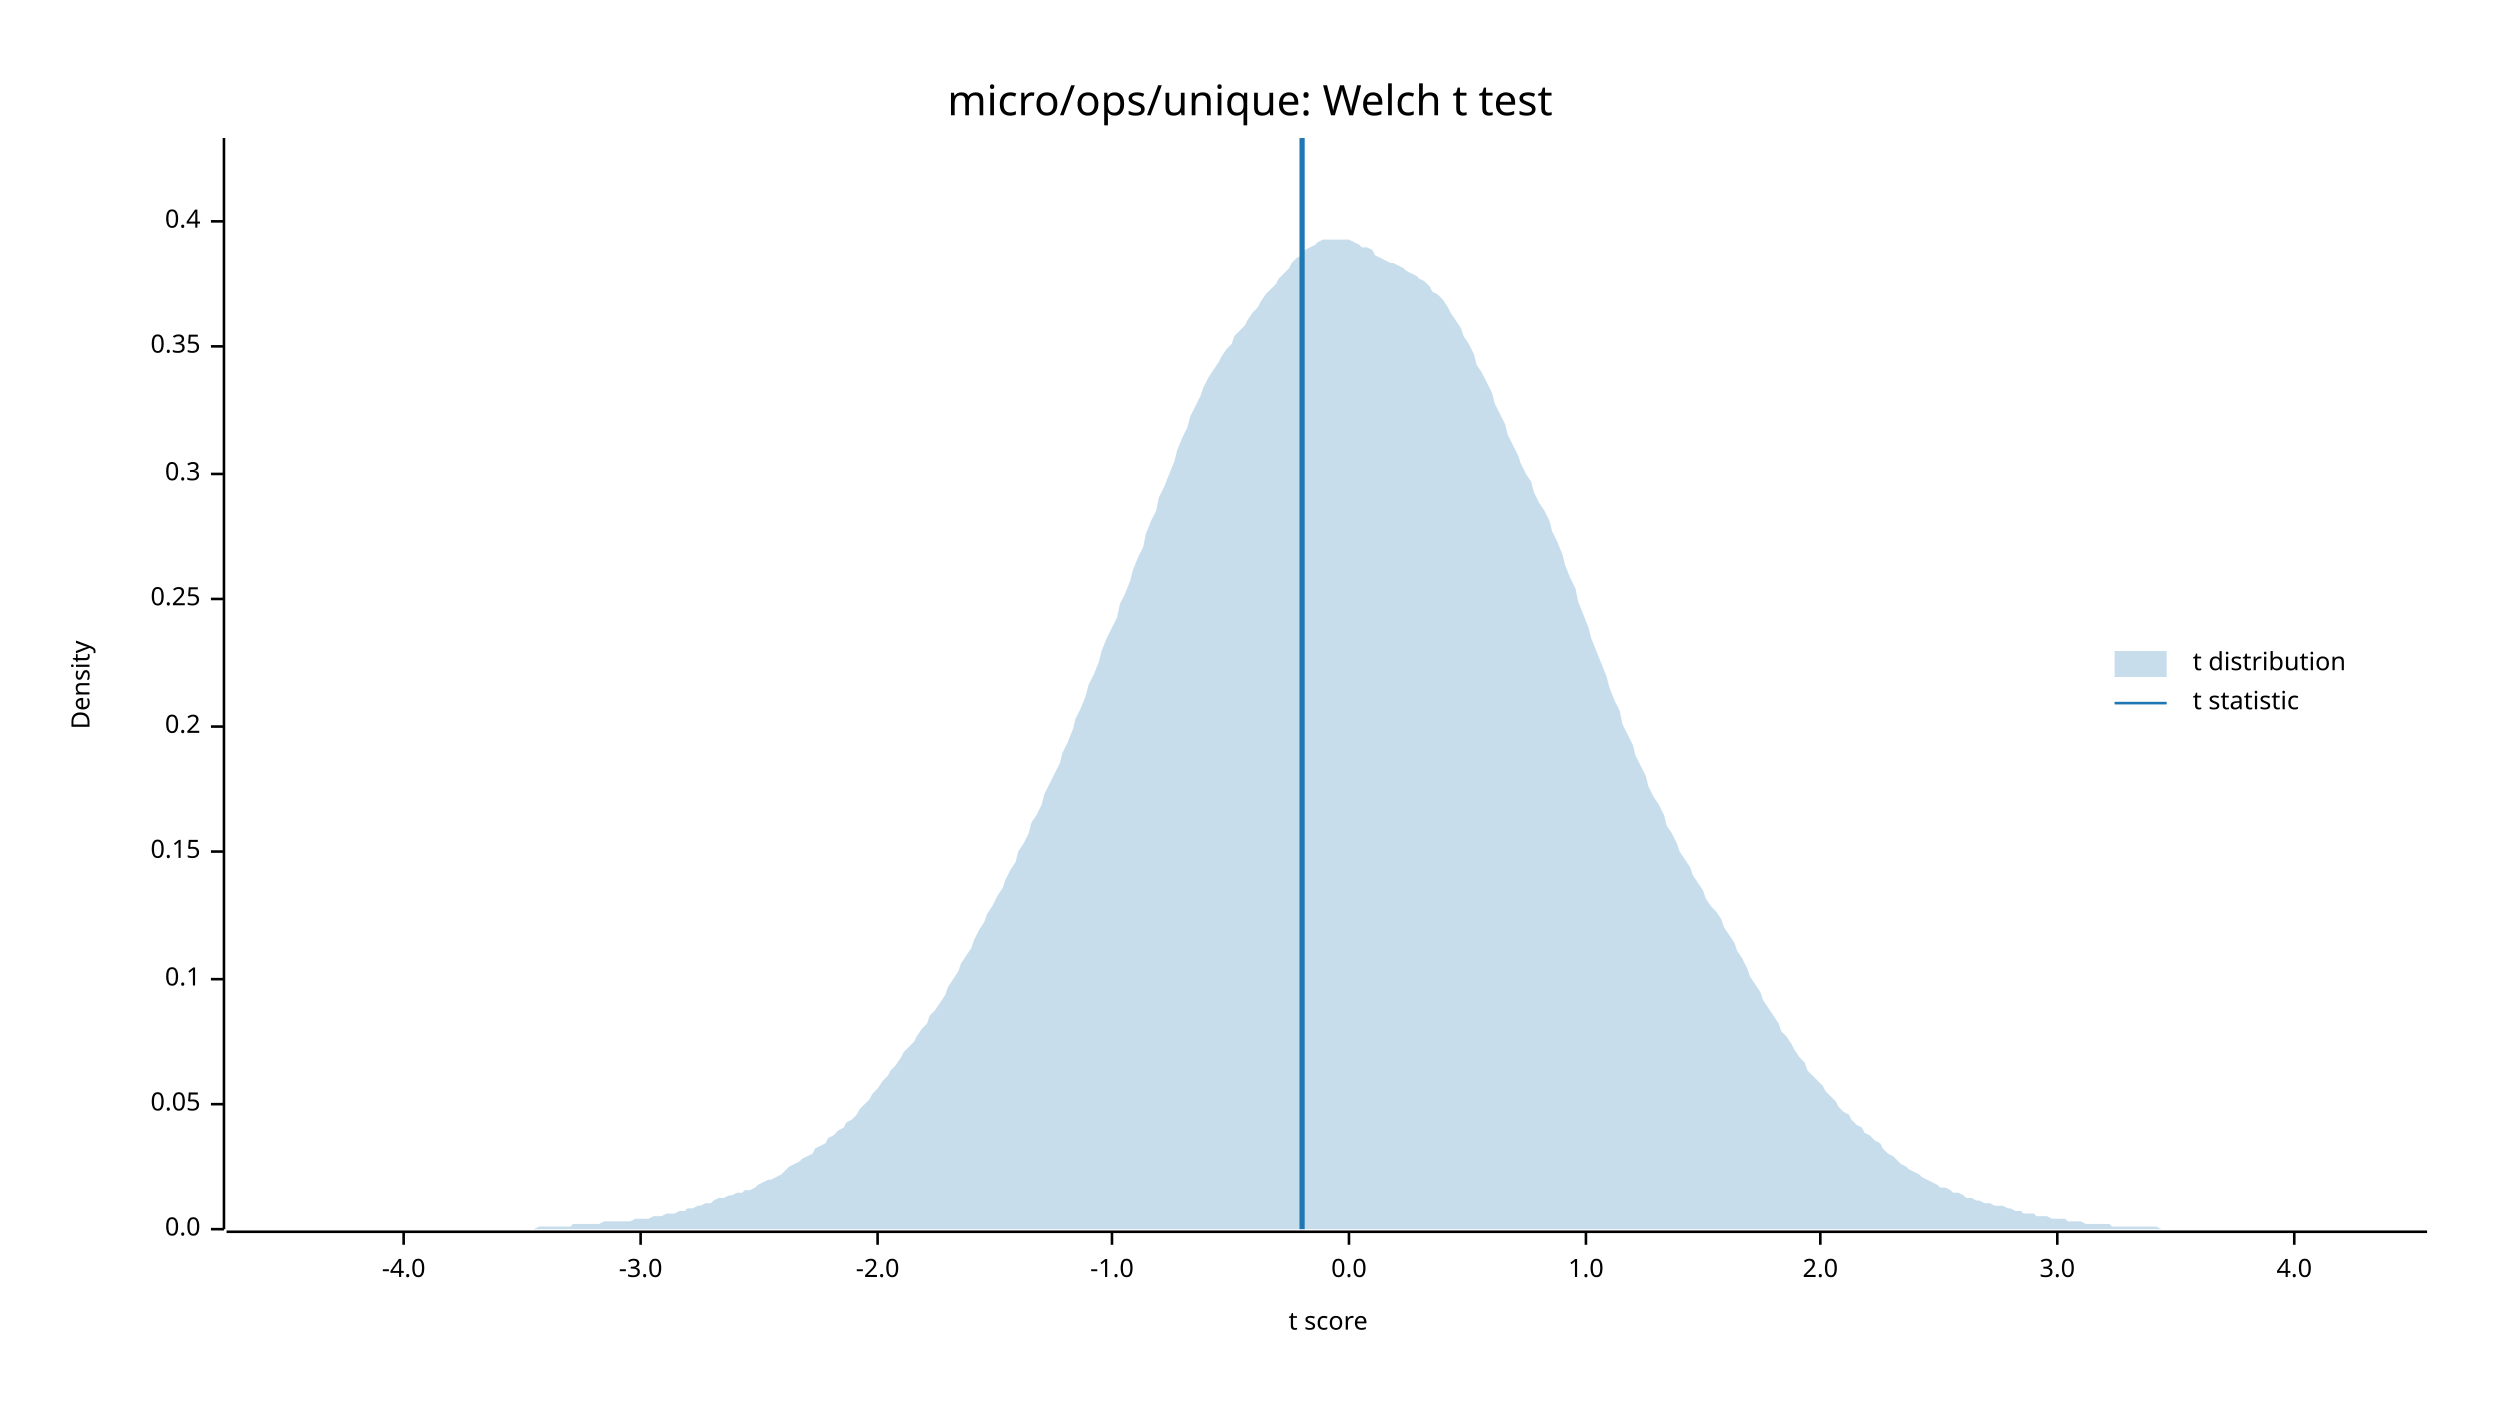
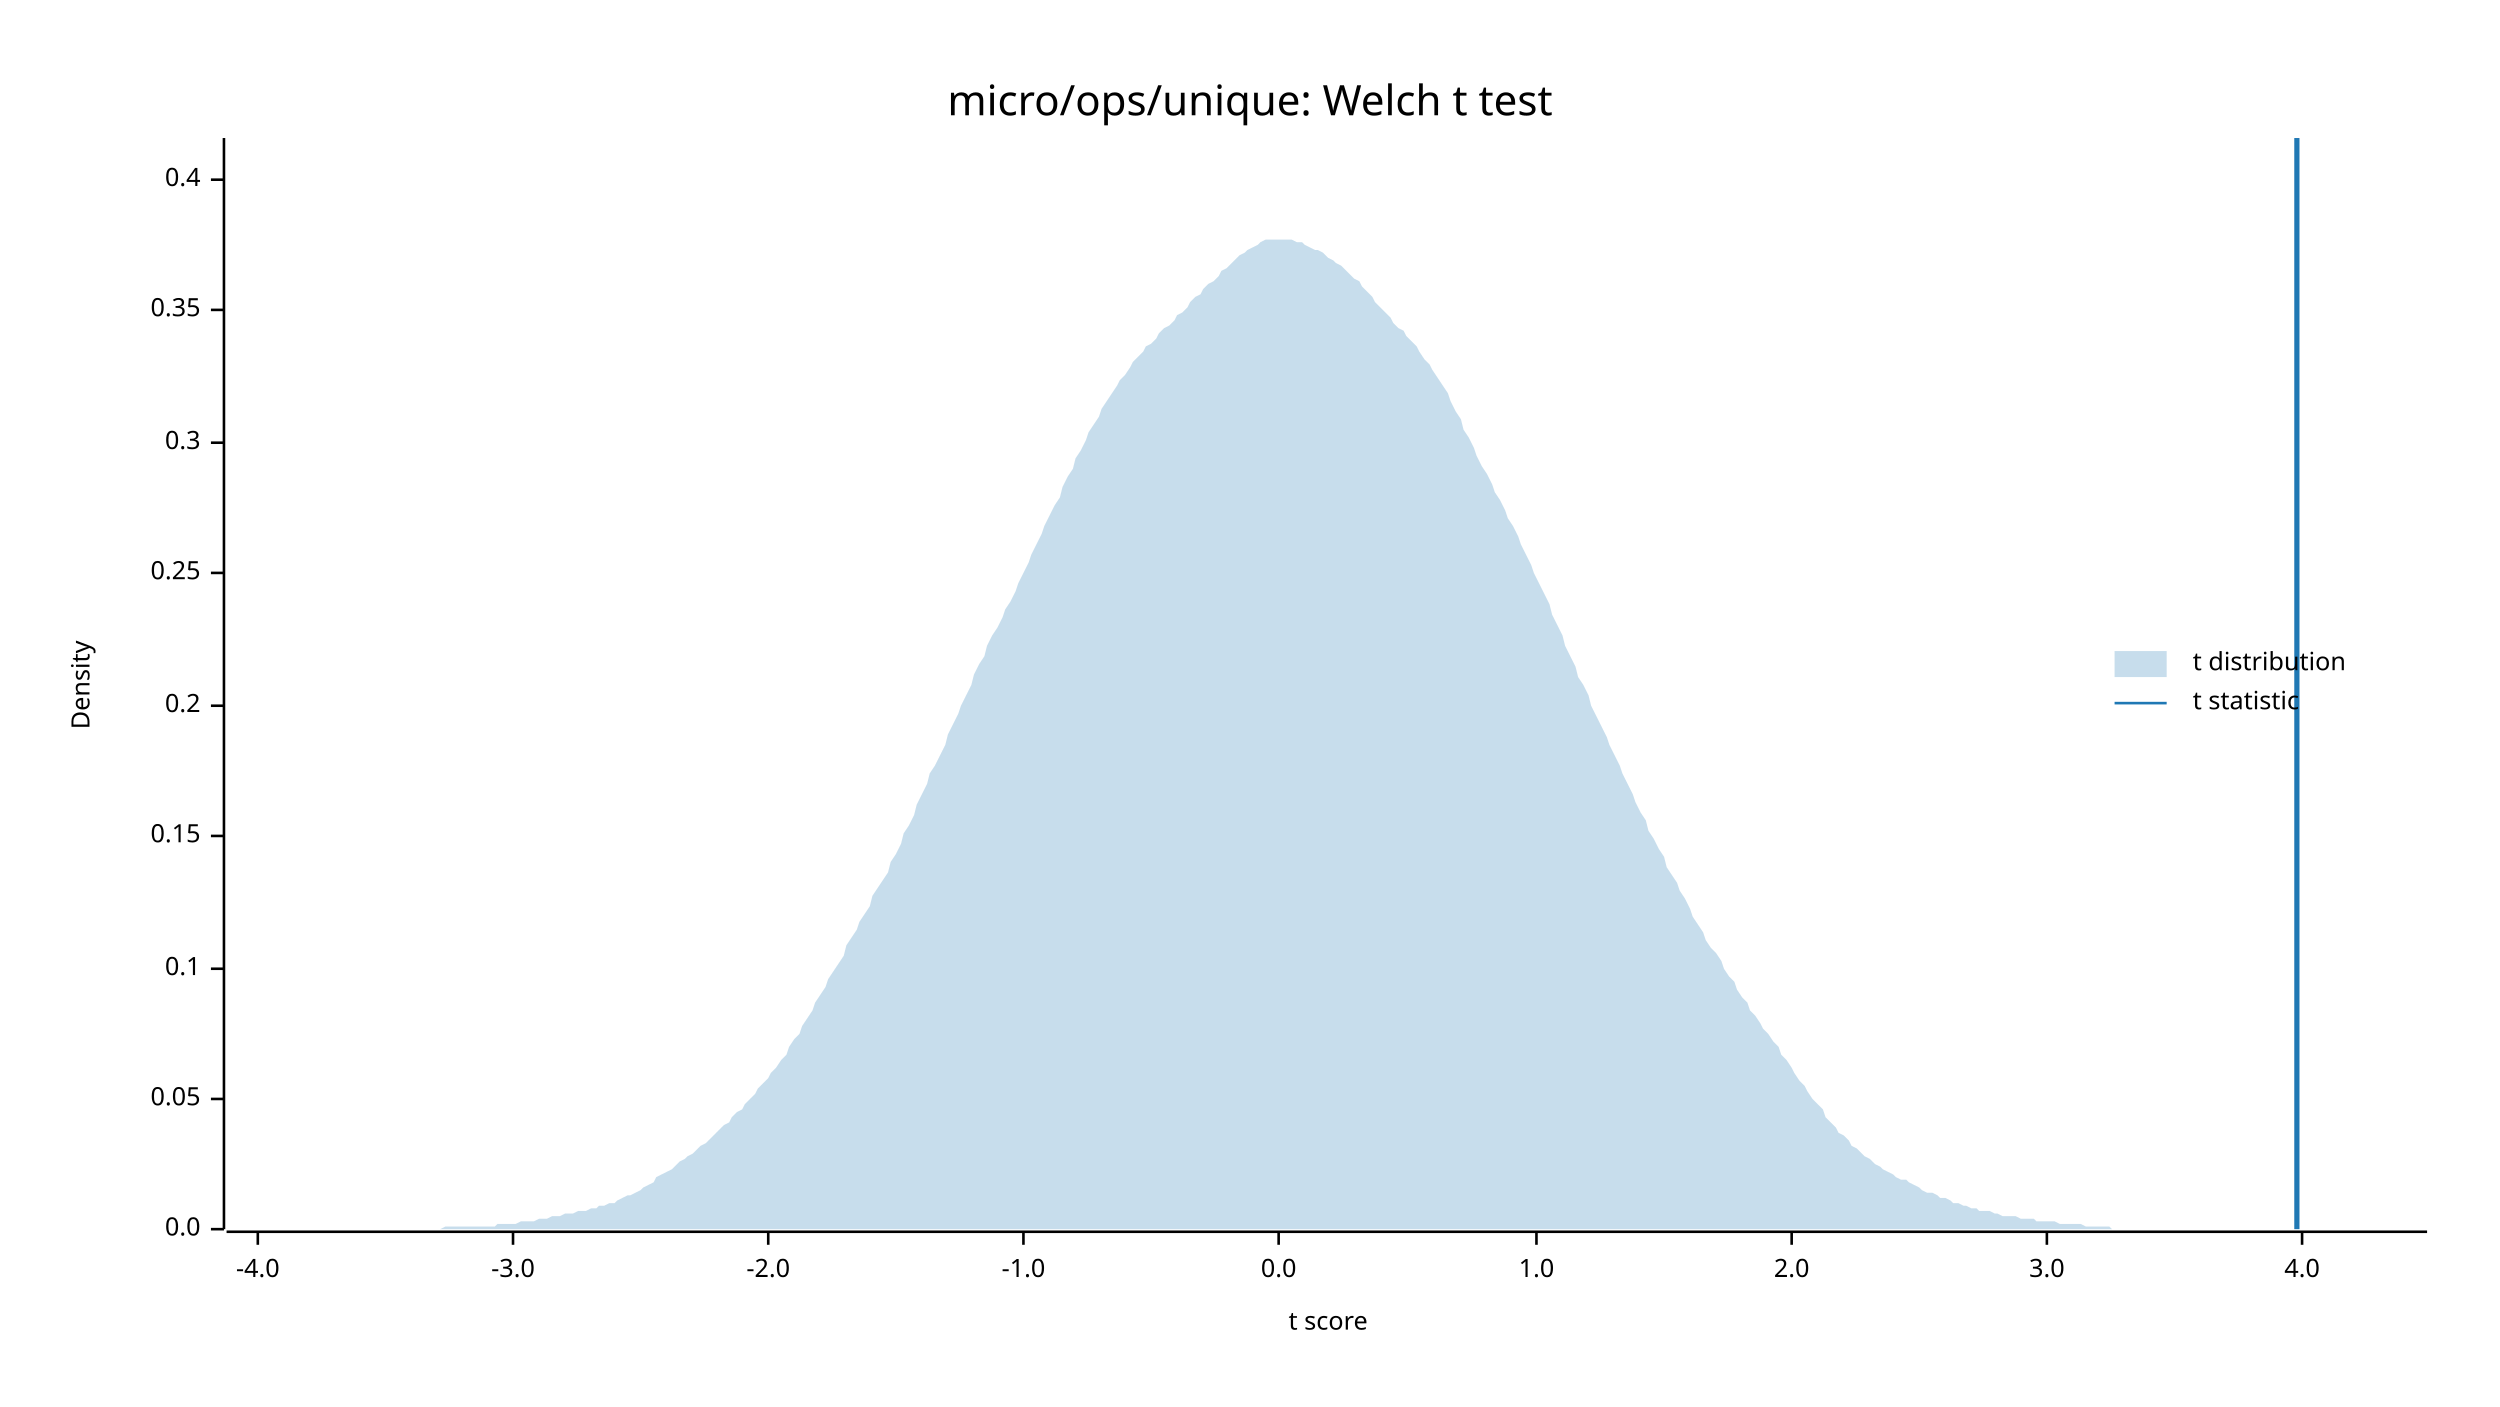
<svg xmlns="http://www.w3.org/2000/svg" width="960" height="540" viewBox="0 0 960 540">
  <text x="480" y="32" dy="0.76em" text-anchor="middle" font-family="sans-serif" font-size="16.129" opacity="1" fill="#000000">
micro/ops/unique: Welch t test
</text>
  <text x="27" y="263" dy="0.76em" text-anchor="middle" font-family="sans-serif" font-size="9.677" opacity="1" fill="#000000" transform="rotate(270, 27, 263)">
Density
</text>
  <text x="510" y="513" dy="-0.5ex" text-anchor="middle" font-family="sans-serif" font-size="9.677" opacity="1" fill="#000000">
t score
</text>
  <polyline fill="none" opacity="1" stroke="#000000" stroke-width="1" points="86,53 86,472 " />
  <text x="77" y="472" dy="0.5ex" text-anchor="end" font-family="sans-serif" font-size="9.677" opacity="1" fill="#000000">
0.0
</text>
  <polyline fill="none" opacity="1" stroke="#000000" stroke-width="1" points="81,472 86,472 " />
-   <text x="77" y="424" dy="0.5ex" text-anchor="end" font-family="sans-serif" font-size="9.677" opacity="1" fill="#000000">
+   <text x="77" y="422" dy="0.5ex" text-anchor="end" font-family="sans-serif" font-size="9.677" opacity="1" fill="#000000">
0.05
</text>
-   <polyline fill="none" opacity="1" stroke="#000000" stroke-width="1" points="81,424 86,424 " />
-   <text x="77" y="376" dy="0.5ex" text-anchor="end" font-family="sans-serif" font-size="9.677" opacity="1" fill="#000000">
+   <polyline fill="none" opacity="1" stroke="#000000" stroke-width="1" points="81,422 86,422 " />
+   <text x="77" y="372" dy="0.5ex" text-anchor="end" font-family="sans-serif" font-size="9.677" opacity="1" fill="#000000">
0.1
</text>
-   <polyline fill="none" opacity="1" stroke="#000000" stroke-width="1" points="81,376 86,376 " />
-   <text x="77" y="327" dy="0.5ex" text-anchor="end" font-family="sans-serif" font-size="9.677" opacity="1" fill="#000000">
+   <polyline fill="none" opacity="1" stroke="#000000" stroke-width="1" points="81,372 86,372 " />
+   <text x="77" y="321" dy="0.5ex" text-anchor="end" font-family="sans-serif" font-size="9.677" opacity="1" fill="#000000">
0.15
</text>
-   <polyline fill="none" opacity="1" stroke="#000000" stroke-width="1" points="81,327 86,327 " />
-   <text x="77" y="279" dy="0.5ex" text-anchor="end" font-family="sans-serif" font-size="9.677" opacity="1" fill="#000000">
+   <polyline fill="none" opacity="1" stroke="#000000" stroke-width="1" points="81,321 86,321 " />
+   <text x="77" y="271" dy="0.5ex" text-anchor="end" font-family="sans-serif" font-size="9.677" opacity="1" fill="#000000">
0.2
</text>
-   <polyline fill="none" opacity="1" stroke="#000000" stroke-width="1" points="81,279 86,279 " />
-   <text x="77" y="230" dy="0.5ex" text-anchor="end" font-family="sans-serif" font-size="9.677" opacity="1" fill="#000000">
+   <polyline fill="none" opacity="1" stroke="#000000" stroke-width="1" points="81,271 86,271 " />
+   <text x="77" y="220" dy="0.5ex" text-anchor="end" font-family="sans-serif" font-size="9.677" opacity="1" fill="#000000">
0.25
</text>
-   <polyline fill="none" opacity="1" stroke="#000000" stroke-width="1" points="81,230 86,230 " />
-   <text x="77" y="182" dy="0.5ex" text-anchor="end" font-family="sans-serif" font-size="9.677" opacity="1" fill="#000000">
+   <polyline fill="none" opacity="1" stroke="#000000" stroke-width="1" points="81,220 86,220 " />
+   <text x="77" y="170" dy="0.5ex" text-anchor="end" font-family="sans-serif" font-size="9.677" opacity="1" fill="#000000">
0.3
</text>
-   <polyline fill="none" opacity="1" stroke="#000000" stroke-width="1" points="81,182 86,182 " />
-   <text x="77" y="133" dy="0.5ex" text-anchor="end" font-family="sans-serif" font-size="9.677" opacity="1" fill="#000000">
+   <polyline fill="none" opacity="1" stroke="#000000" stroke-width="1" points="81,170 86,170 " />
+   <text x="77" y="119" dy="0.5ex" text-anchor="end" font-family="sans-serif" font-size="9.677" opacity="1" fill="#000000">
0.35
</text>
-   <polyline fill="none" opacity="1" stroke="#000000" stroke-width="1" points="81,133 86,133 " />
-   <text x="77" y="85" dy="0.5ex" text-anchor="end" font-family="sans-serif" font-size="9.677" opacity="1" fill="#000000">
+   <polyline fill="none" opacity="1" stroke="#000000" stroke-width="1" points="81,119 86,119 " />
+   <text x="77" y="69" dy="0.5ex" text-anchor="end" font-family="sans-serif" font-size="9.677" opacity="1" fill="#000000">
0.4
</text>
-   <polyline fill="none" opacity="1" stroke="#000000" stroke-width="1" points="81,85 86,85 " />
+   <polyline fill="none" opacity="1" stroke="#000000" stroke-width="1" points="81,69 86,69 " />
  <polyline fill="none" opacity="1" stroke="#000000" stroke-width="1" points="87,473 932,473 " />
-   <text x="155" y="483" dy="0.76em" text-anchor="middle" font-family="sans-serif" font-size="9.677" opacity="1" fill="#000000">
+   <text x="99" y="483" dy="0.76em" text-anchor="middle" font-family="sans-serif" font-size="9.677" opacity="1" fill="#000000">
-4.0
</text>
-   <polyline fill="none" opacity="1" stroke="#000000" stroke-width="1" points="155,473 155,478 " />
-   <text x="246" y="483" dy="0.76em" text-anchor="middle" font-family="sans-serif" font-size="9.677" opacity="1" fill="#000000">
+   <polyline fill="none" opacity="1" stroke="#000000" stroke-width="1" points="99,473 99,478 " />
+   <text x="197" y="483" dy="0.76em" text-anchor="middle" font-family="sans-serif" font-size="9.677" opacity="1" fill="#000000">
-3.0
</text>
-   <polyline fill="none" opacity="1" stroke="#000000" stroke-width="1" points="246,473 246,478 " />
-   <text x="337" y="483" dy="0.76em" text-anchor="middle" font-family="sans-serif" font-size="9.677" opacity="1" fill="#000000">
+   <polyline fill="none" opacity="1" stroke="#000000" stroke-width="1" points="197,473 197,478 " />
+   <text x="295" y="483" dy="0.76em" text-anchor="middle" font-family="sans-serif" font-size="9.677" opacity="1" fill="#000000">
-2.0
</text>
-   <polyline fill="none" opacity="1" stroke="#000000" stroke-width="1" points="337,473 337,478 " />
-   <text x="427" y="483" dy="0.76em" text-anchor="middle" font-family="sans-serif" font-size="9.677" opacity="1" fill="#000000">
+   <polyline fill="none" opacity="1" stroke="#000000" stroke-width="1" points="295,473 295,478 " />
+   <text x="393" y="483" dy="0.76em" text-anchor="middle" font-family="sans-serif" font-size="9.677" opacity="1" fill="#000000">
-1.0
</text>
-   <polyline fill="none" opacity="1" stroke="#000000" stroke-width="1" points="427,473 427,478 " />
-   <text x="518" y="483" dy="0.76em" text-anchor="middle" font-family="sans-serif" font-size="9.677" opacity="1" fill="#000000">
+   <polyline fill="none" opacity="1" stroke="#000000" stroke-width="1" points="393,473 393,478 " />
+   <text x="491" y="483" dy="0.76em" text-anchor="middle" font-family="sans-serif" font-size="9.677" opacity="1" fill="#000000">
0.0
</text>
-   <polyline fill="none" opacity="1" stroke="#000000" stroke-width="1" points="518,473 518,478 " />
-   <text x="609" y="483" dy="0.76em" text-anchor="middle" font-family="sans-serif" font-size="9.677" opacity="1" fill="#000000">
+   <polyline fill="none" opacity="1" stroke="#000000" stroke-width="1" points="491,473 491,478 " />
+   <text x="590" y="483" dy="0.76em" text-anchor="middle" font-family="sans-serif" font-size="9.677" opacity="1" fill="#000000">
1.0
</text>
-   <polyline fill="none" opacity="1" stroke="#000000" stroke-width="1" points="609,473 609,478 " />
-   <text x="699" y="483" dy="0.76em" text-anchor="middle" font-family="sans-serif" font-size="9.677" opacity="1" fill="#000000">
+   <polyline fill="none" opacity="1" stroke="#000000" stroke-width="1" points="590,473 590,478 " />
+   <text x="688" y="483" dy="0.76em" text-anchor="middle" font-family="sans-serif" font-size="9.677" opacity="1" fill="#000000">
2.0
</text>
-   <polyline fill="none" opacity="1" stroke="#000000" stroke-width="1" points="699,473 699,478 " />
-   <text x="790" y="483" dy="0.76em" text-anchor="middle" font-family="sans-serif" font-size="9.677" opacity="1" fill="#000000">
+   <polyline fill="none" opacity="1" stroke="#000000" stroke-width="1" points="688,473 688,478 " />
+   <text x="786" y="483" dy="0.76em" text-anchor="middle" font-family="sans-serif" font-size="9.677" opacity="1" fill="#000000">
3.0
</text>
-   <polyline fill="none" opacity="1" stroke="#000000" stroke-width="1" points="790,473 790,478 " />
-   <text x="881" y="483" dy="0.76em" text-anchor="middle" font-family="sans-serif" font-size="9.677" opacity="1" fill="#000000">
+   <polyline fill="none" opacity="1" stroke="#000000" stroke-width="1" points="786,473 786,478 " />
+   <text x="884" y="483" dy="0.76em" text-anchor="middle" font-family="sans-serif" font-size="9.677" opacity="1" fill="#000000">
4.0
</text>
-   <polyline fill="none" opacity="1" stroke="#000000" stroke-width="1" points="881,473 881,478 " />
-   <polygon opacity="0.25" fill="#1F78B4" points="87,472 88,472 90,472 92,472 93,472 95,472 97,472 98,472 100,472 102,472 103,472 105,472 107,472 109,472 110,472 112,472 114,472 115,472 117,472 119,472 120,472 122,472 124,472 125,472 127,472 129,472 131,472 132,472 134,472 136,472 137,472 139,472 141,472 142,472 144,472 146,472 147,472 149,472 151,472 153,472 154,472 156,472 158,472 159,472 161,472 163,472 164,472 166,472 168,472 169,472 171,472 173,472 175,472 176,472 178,472 180,472 181,472 183,472 185,472 186,472 188,472 190,472 191,472 193,472 195,472 197,472 198,472 200,472 202,472 203,472 205,472 207,471 208,471 210,471 212,471 214,471 215,471 217,471 219,471 220,470 222,470 224,470 225,470 227,470 229,470 230,470 232,469 234,469 236,469 237,469 239,469 241,469 242,469 244,468 246,468 247,468 249,468 251,467 252,467 254,467 256,466 258,466 259,466 261,465 263,465 264,464 266,464 268,463 269,463 271,462 273,462 274,461 276,460 278,460 280,459 281,459 283,458 285,458 286,457 288,457 290,456 291,455 293,454 295,453 296,453 298,452 300,451 302,449 303,448 305,447 307,446 308,445 310,444 312,443 313,441 315,440 317,439 318,437 320,436 322,434 324,433 325,431 327,430 329,428 330,426 332,424 334,422 335,420 337,418 339,415 341,413 342,411 344,409 346,406 347,404 349,402 351,400 352,398 354,395 356,393 357,390 359,388 361,385 363,382 364,379 366,376 368,373 369,370 371,367 373,364 374,361 376,357 378,354 379,351 381,348 383,344 385,341 386,338 388,334 390,331 391,327 393,324 395,320 396,316 398,313 400,309 401,305 403,301 405,297 407,293 408,289 410,285 412,280 413,276 415,272 417,267 418,263 420,259 422,254 423,250 425,245 427,241 429,237 430,232 432,228 434,223 435,219 437,214 439,210 440,205 442,200 444,196 445,191 447,187 449,182 451,177 452,173 454,168 456,164 457,160 459,156 461,152 462,149 464,145 466,142 468,139 469,137 471,134 473,132 474,129 476,127 478,125 479,123 481,120 483,118 484,116 486,113 488,111 490,109 491,107 493,105 495,103 496,101 498,99 500,98 501,96 503,95 505,94 506,93 508,92 510,92 512,92 513,92 515,92 517,92 518,92 520,93 522,94 523,95 525,95 527,96 528,98 530,99 532,100 534,101 535,101 537,102 539,103 540,104 542,105 544,106 545,107 547,108 549,110 550,112 552,113 554,115 556,118 557,120 559,123 561,126 562,129 564,132 566,136 567,140 569,143 571,147 573,151 574,155 576,159 578,163 579,167 581,171 583,175 584,178 586,182 588,185 589,189 591,193 593,196 595,200 596,204 598,208 600,213 601,217 603,222 605,226 606,231 608,236 610,241 611,245 613,250 615,255 617,260 618,264 620,269 622,273 623,278 625,282 627,286 628,290 630,294 632,298 633,302 635,306 637,309 639,313 640,317 642,320 644,324 645,327 647,330 649,333 650,336 652,339 654,342 655,345 657,348 659,350 661,353 662,356 664,359 666,362 667,365 669,368 671,372 672,375 674,378 676,381 677,384 679,387 681,390 683,393 684,396 686,398 688,401 689,403 691,406 693,408 694,411 696,413 698,415 700,417 701,419 703,421 705,423 706,425 708,427 710,428 711,430 713,432 715,433 716,435 718,436 720,438 722,439 723,441 725,443 727,444 728,445 730,447 732,448 733,449 735,450 737,451 738,452 740,453 742,454 744,455 745,456 747,456 749,457 750,458 752,458 754,459 755,460 757,460 759,461 760,461 762,462 764,462 766,463 767,463 769,463 771,464 772,464 774,465 776,465 777,466 779,466 781,466 782,467 784,467 786,467 788,468 789,468 791,468 793,468 794,469 796,469 798,469 799,469 801,470 803,470 804,470 806,470 808,470 810,470 811,471 813,471 815,471 816,471 818,471 820,471 821,471 823,471 825,471 827,471 828,471 830,472 832,472 833,472 835,472 837,472 838,472 840,472 842,472 843,472 845,472 847,472 849,472 850,472 852,472 854,472 855,472 857,472 859,472 860,472 862,472 864,472 865,472 867,472 869,472 871,472 872,472 874,472 876,472 877,472 879,472 881,472 882,472 884,472 886,472 887,472 889,472 891,472 893,472 894,472 896,472 898,472 899,472 901,472 903,472 904,472 906,472 908,472 909,472 911,472 913,472 915,472 916,472 918,472 920,472 921,472 923,472 925,472 926,472 928,472 930,472 932,472 932,472 87,472 " />
-   <polyline fill="none" opacity="1" stroke="#1F78B4" stroke-width="2" points="500,472 500,53 " />
+   <polyline fill="none" opacity="1" stroke="#000000" stroke-width="1" points="884,473 884,478 " />
+   <polygon opacity="0.25" fill="#1F78B4" points="87,472 88,472 90,472 92,472 93,472 95,472 97,472 98,472 100,472 102,472 103,472 105,472 107,472 109,472 110,472 112,472 114,472 115,472 117,472 119,472 120,472 122,472 124,472 125,472 127,472 129,472 131,472 132,472 134,472 136,472 137,472 139,472 141,472 142,472 144,472 146,472 147,472 149,472 151,472 153,472 154,472 156,472 158,472 159,472 161,472 163,472 164,472 166,472 168,472 169,472 171,471 173,471 175,471 176,471 178,471 180,471 181,471 183,471 185,471 186,471 188,471 190,471 191,470 193,470 195,470 197,470 198,470 200,469 202,469 203,469 205,469 207,468 208,468 210,468 212,467 214,467 215,467 217,466 219,466 220,466 222,465 224,465 225,465 227,464 229,464 230,463 232,463 234,462 236,462 237,461 239,460 241,459 242,459 244,458 246,457 247,456 249,455 251,454 252,452 254,451 256,450 258,449 259,448 261,446 263,445 264,444 266,443 268,441 269,440 271,439 273,437 274,436 276,434 278,432 280,431 281,429 283,427 285,426 286,424 288,422 290,420 291,418 293,416 295,414 296,412 298,410 300,407 302,405 303,402 305,399 307,397 308,394 310,391 312,388 313,385 315,382 317,379 318,376 320,373 322,370 324,367 325,363 327,360 329,357 330,354 332,351 334,348 335,344 337,341 339,338 341,335 342,331 344,328 346,324 347,320 349,317 351,313 352,309 354,305 356,301 357,297 359,294 361,290 363,286 364,282 366,278 368,274 369,271 371,267 373,263 374,259 376,255 378,252 379,248 381,244 383,241 385,237 386,234 388,231 390,227 391,224 393,220 395,216 396,213 398,209 400,205 401,202 403,198 405,194 407,191 408,187 410,183 412,180 413,176 415,173 417,169 418,166 420,163 422,160 423,157 425,154 427,151 429,148 430,146 432,144 434,141 435,139 437,137 439,135 440,133 442,132 444,130 445,128 447,126 449,125 451,123 452,121 454,120 456,118 457,116 459,114 461,113 462,111 464,109 466,108 468,106 469,104 471,103 473,101 474,100 476,98 478,97 479,96 481,95 483,94 484,93 486,92 488,92 490,92 491,92 493,92 495,92 496,92 498,93 500,93 501,94 503,95 505,96 506,96 508,97 510,99 512,100 513,101 515,102 517,104 518,105 520,107 522,108 523,110 525,112 527,114 528,116 530,118 532,120 534,122 535,124 537,126 539,127 540,129 542,131 544,133 545,135 547,138 549,140 550,142 552,145 554,148 556,151 557,154 559,158 561,161 562,165 564,168 566,172 567,175 569,179 571,182 573,186 574,189 576,192 578,196 579,199 581,202 583,206 584,209 586,213 588,217 589,220 591,224 593,228 595,232 596,236 598,240 600,244 601,248 603,252 605,256 606,260 608,263 610,267 611,271 613,275 615,279 617,283 618,286 620,290 622,294 623,297 625,301 627,305 628,308 630,312 632,315 633,319 635,322 637,326 639,329 640,333 642,336 644,339 645,342 647,345 649,349 650,352 652,355 654,358 655,361 657,364 659,366 661,369 662,372 664,375 666,377 667,380 669,383 671,385 672,388 674,390 676,393 677,395 679,397 681,400 683,402 684,405 686,407 688,410 689,412 691,415 693,417 694,419 696,422 698,424 700,426 701,429 703,431 705,433 706,435 708,436 710,438 711,440 713,441 715,443 716,444 718,445 720,447 722,448 723,449 725,450 727,451 728,452 730,453 732,453 733,454 735,455 737,456 738,457 740,458 742,458 744,459 745,460 747,460 749,461 750,462 752,462 754,463 755,463 757,464 759,464 760,465 762,465 764,465 766,466 767,466 769,467 771,467 772,467 774,467 776,468 777,468 779,468 781,468 782,469 784,469 786,469 788,469 789,469 791,470 793,470 794,470 796,470 798,470 799,470 801,471 803,471 804,471 806,471 808,471 810,471 811,472 813,472 815,472 816,472 818,472 820,472 821,472 823,472 825,472 827,472 828,472 830,472 832,472 833,472 835,472 837,472 838,472 840,472 842,472 843,472 845,472 847,472 849,472 850,472 852,472 854,472 855,472 857,472 859,472 860,472 862,472 864,472 865,472 867,472 869,472 871,472 872,472 874,472 876,472 877,472 879,472 881,472 882,472 884,472 886,472 887,472 889,472 891,472 893,472 894,472 896,472 898,472 899,472 901,472 903,472 904,472 906,472 908,472 909,472 911,472 913,472 915,472 916,472 918,472 920,472 921,472 923,472 925,472 926,472 928,472 930,472 932,472 932,472 87,472 " />
+   <polyline fill="none" opacity="1" stroke="#1F78B4" stroke-width="2" points="882,472 882,53 " />
  <text x="842" y="250" dy="0.76em" text-anchor="start" font-family="sans-serif" font-size="9.677" opacity="1" fill="#000000">
t distribution
</text>
  <text x="842" y="265" dy="0.76em" text-anchor="start" font-family="sans-serif" font-size="9.677" opacity="1" fill="#000000">
t statistic
</text>
  <rect x="812" y="250" width="20" height="10" opacity="0.25" fill="#1F78B4" stroke="none" />
  <polyline fill="none" opacity="1" stroke="#1F78B4" stroke-width="1" points="812,270 832,270 " />
</svg>
